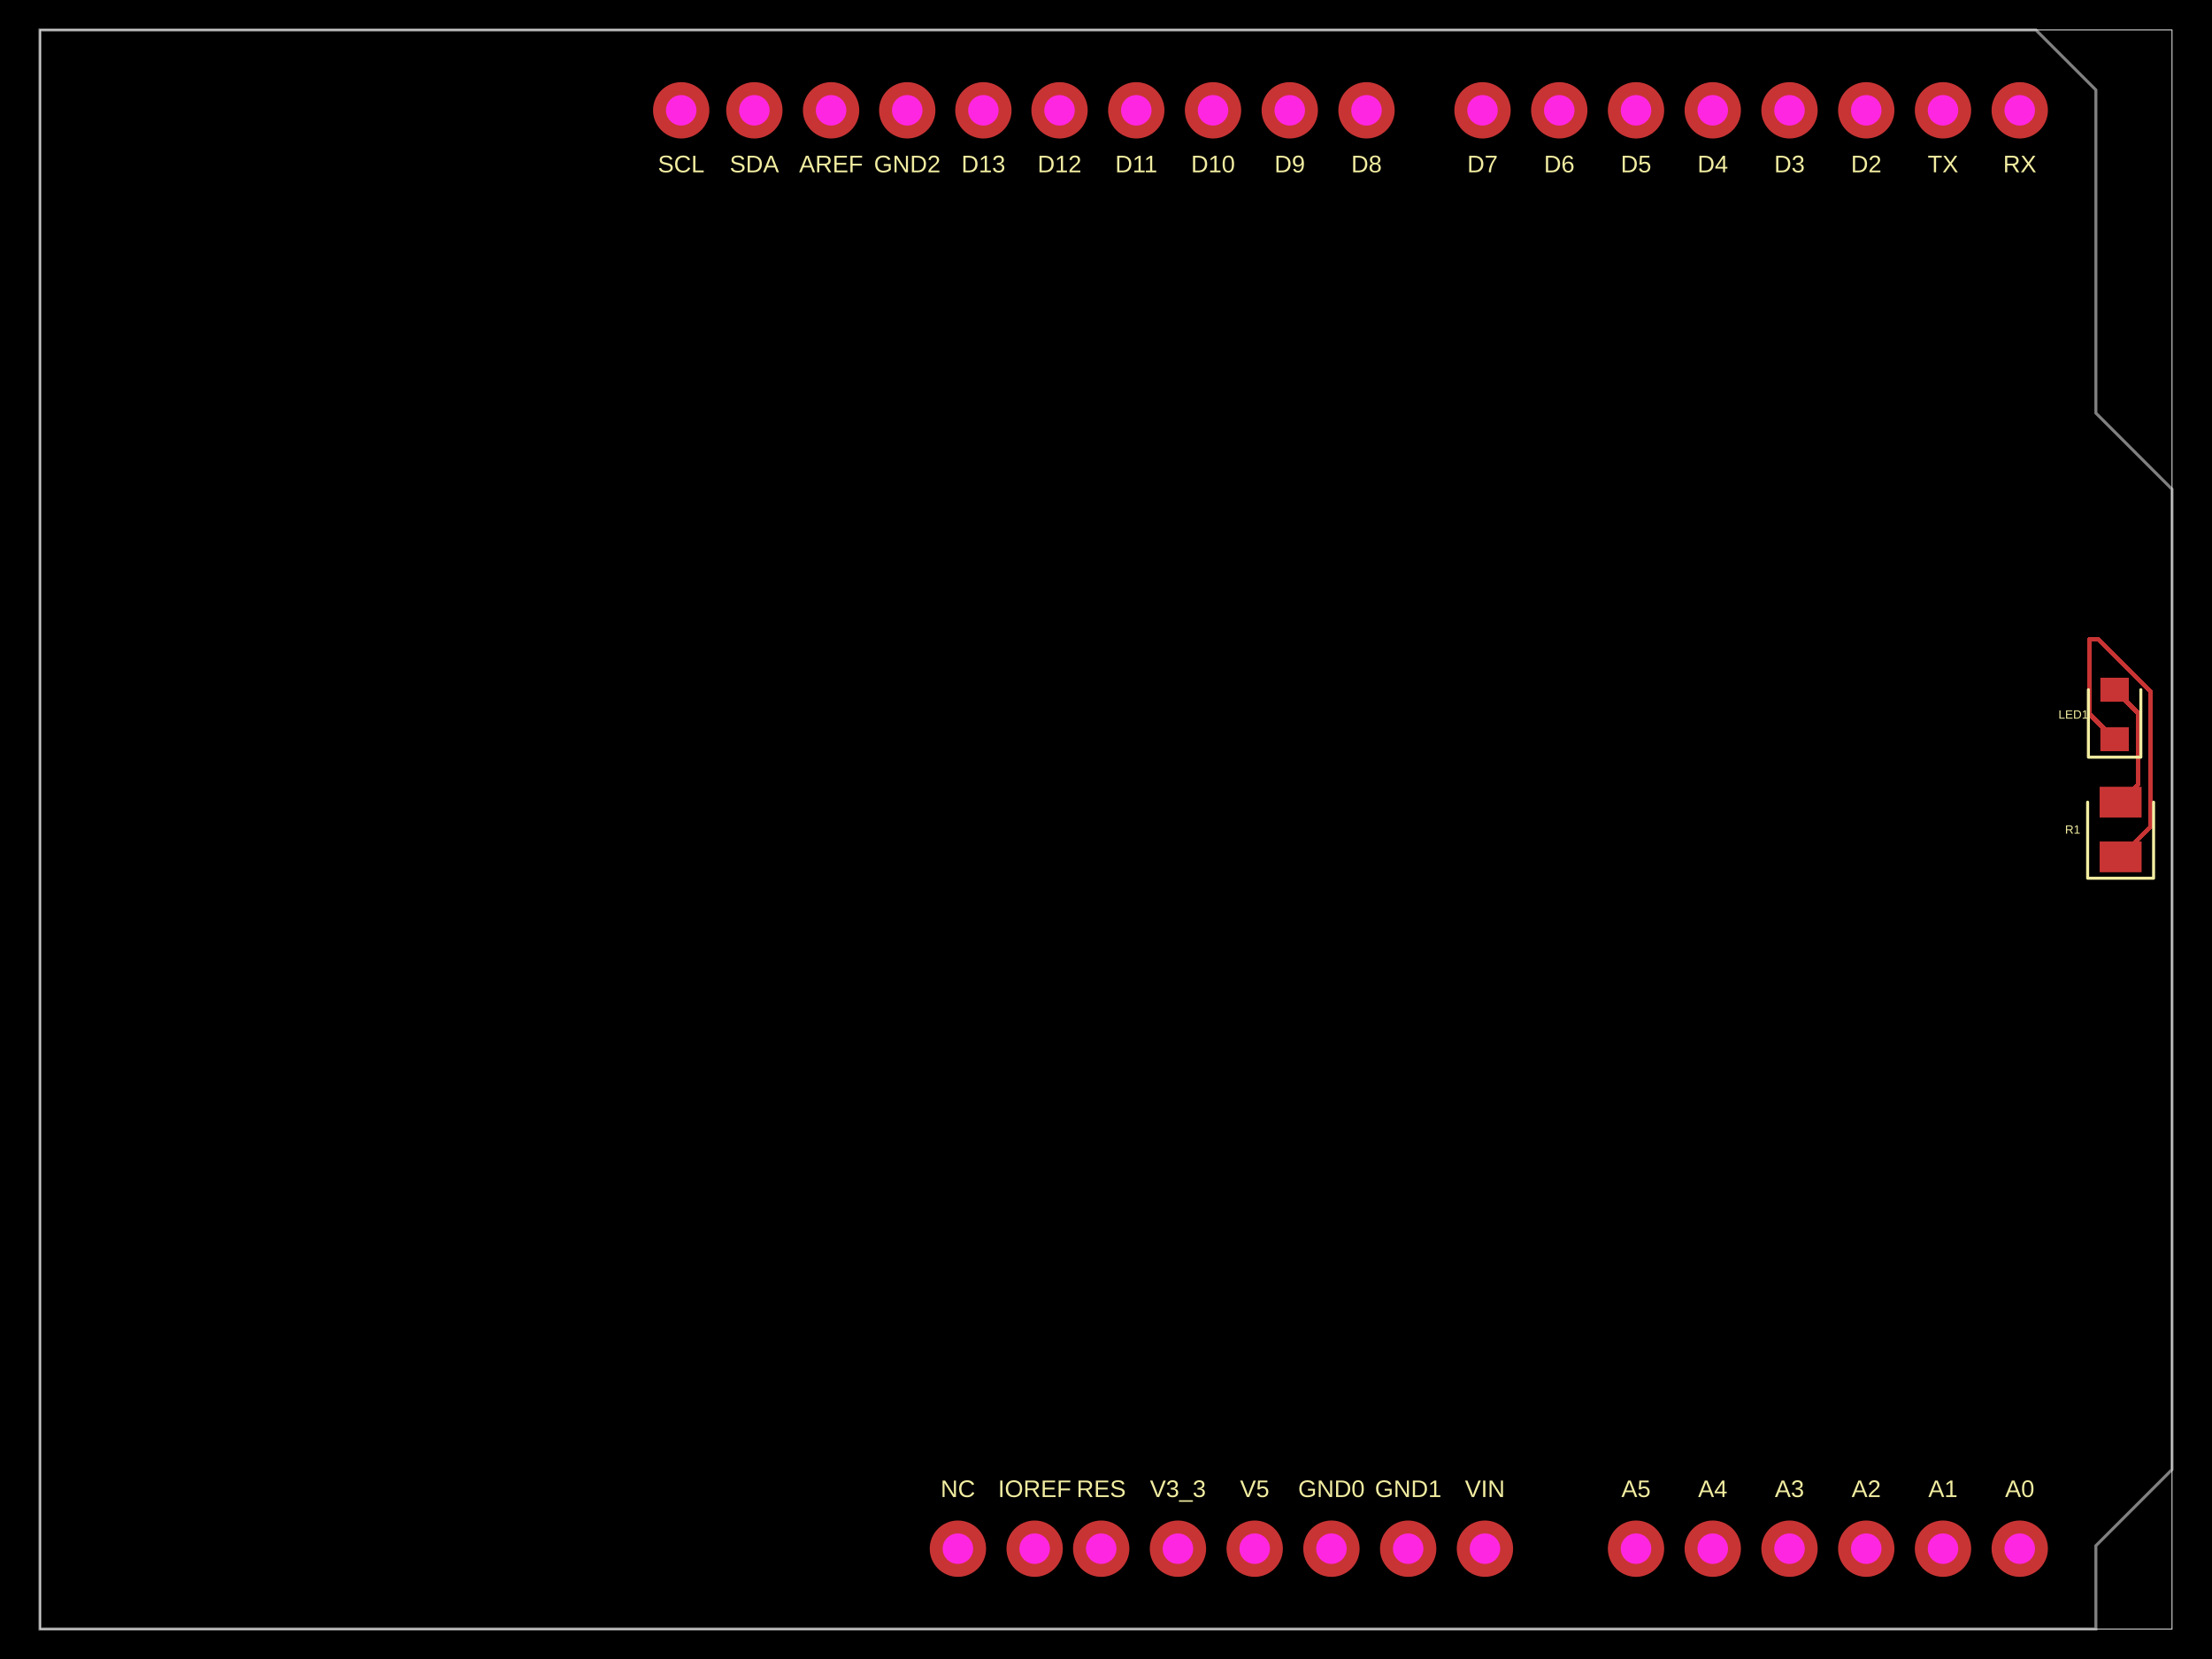
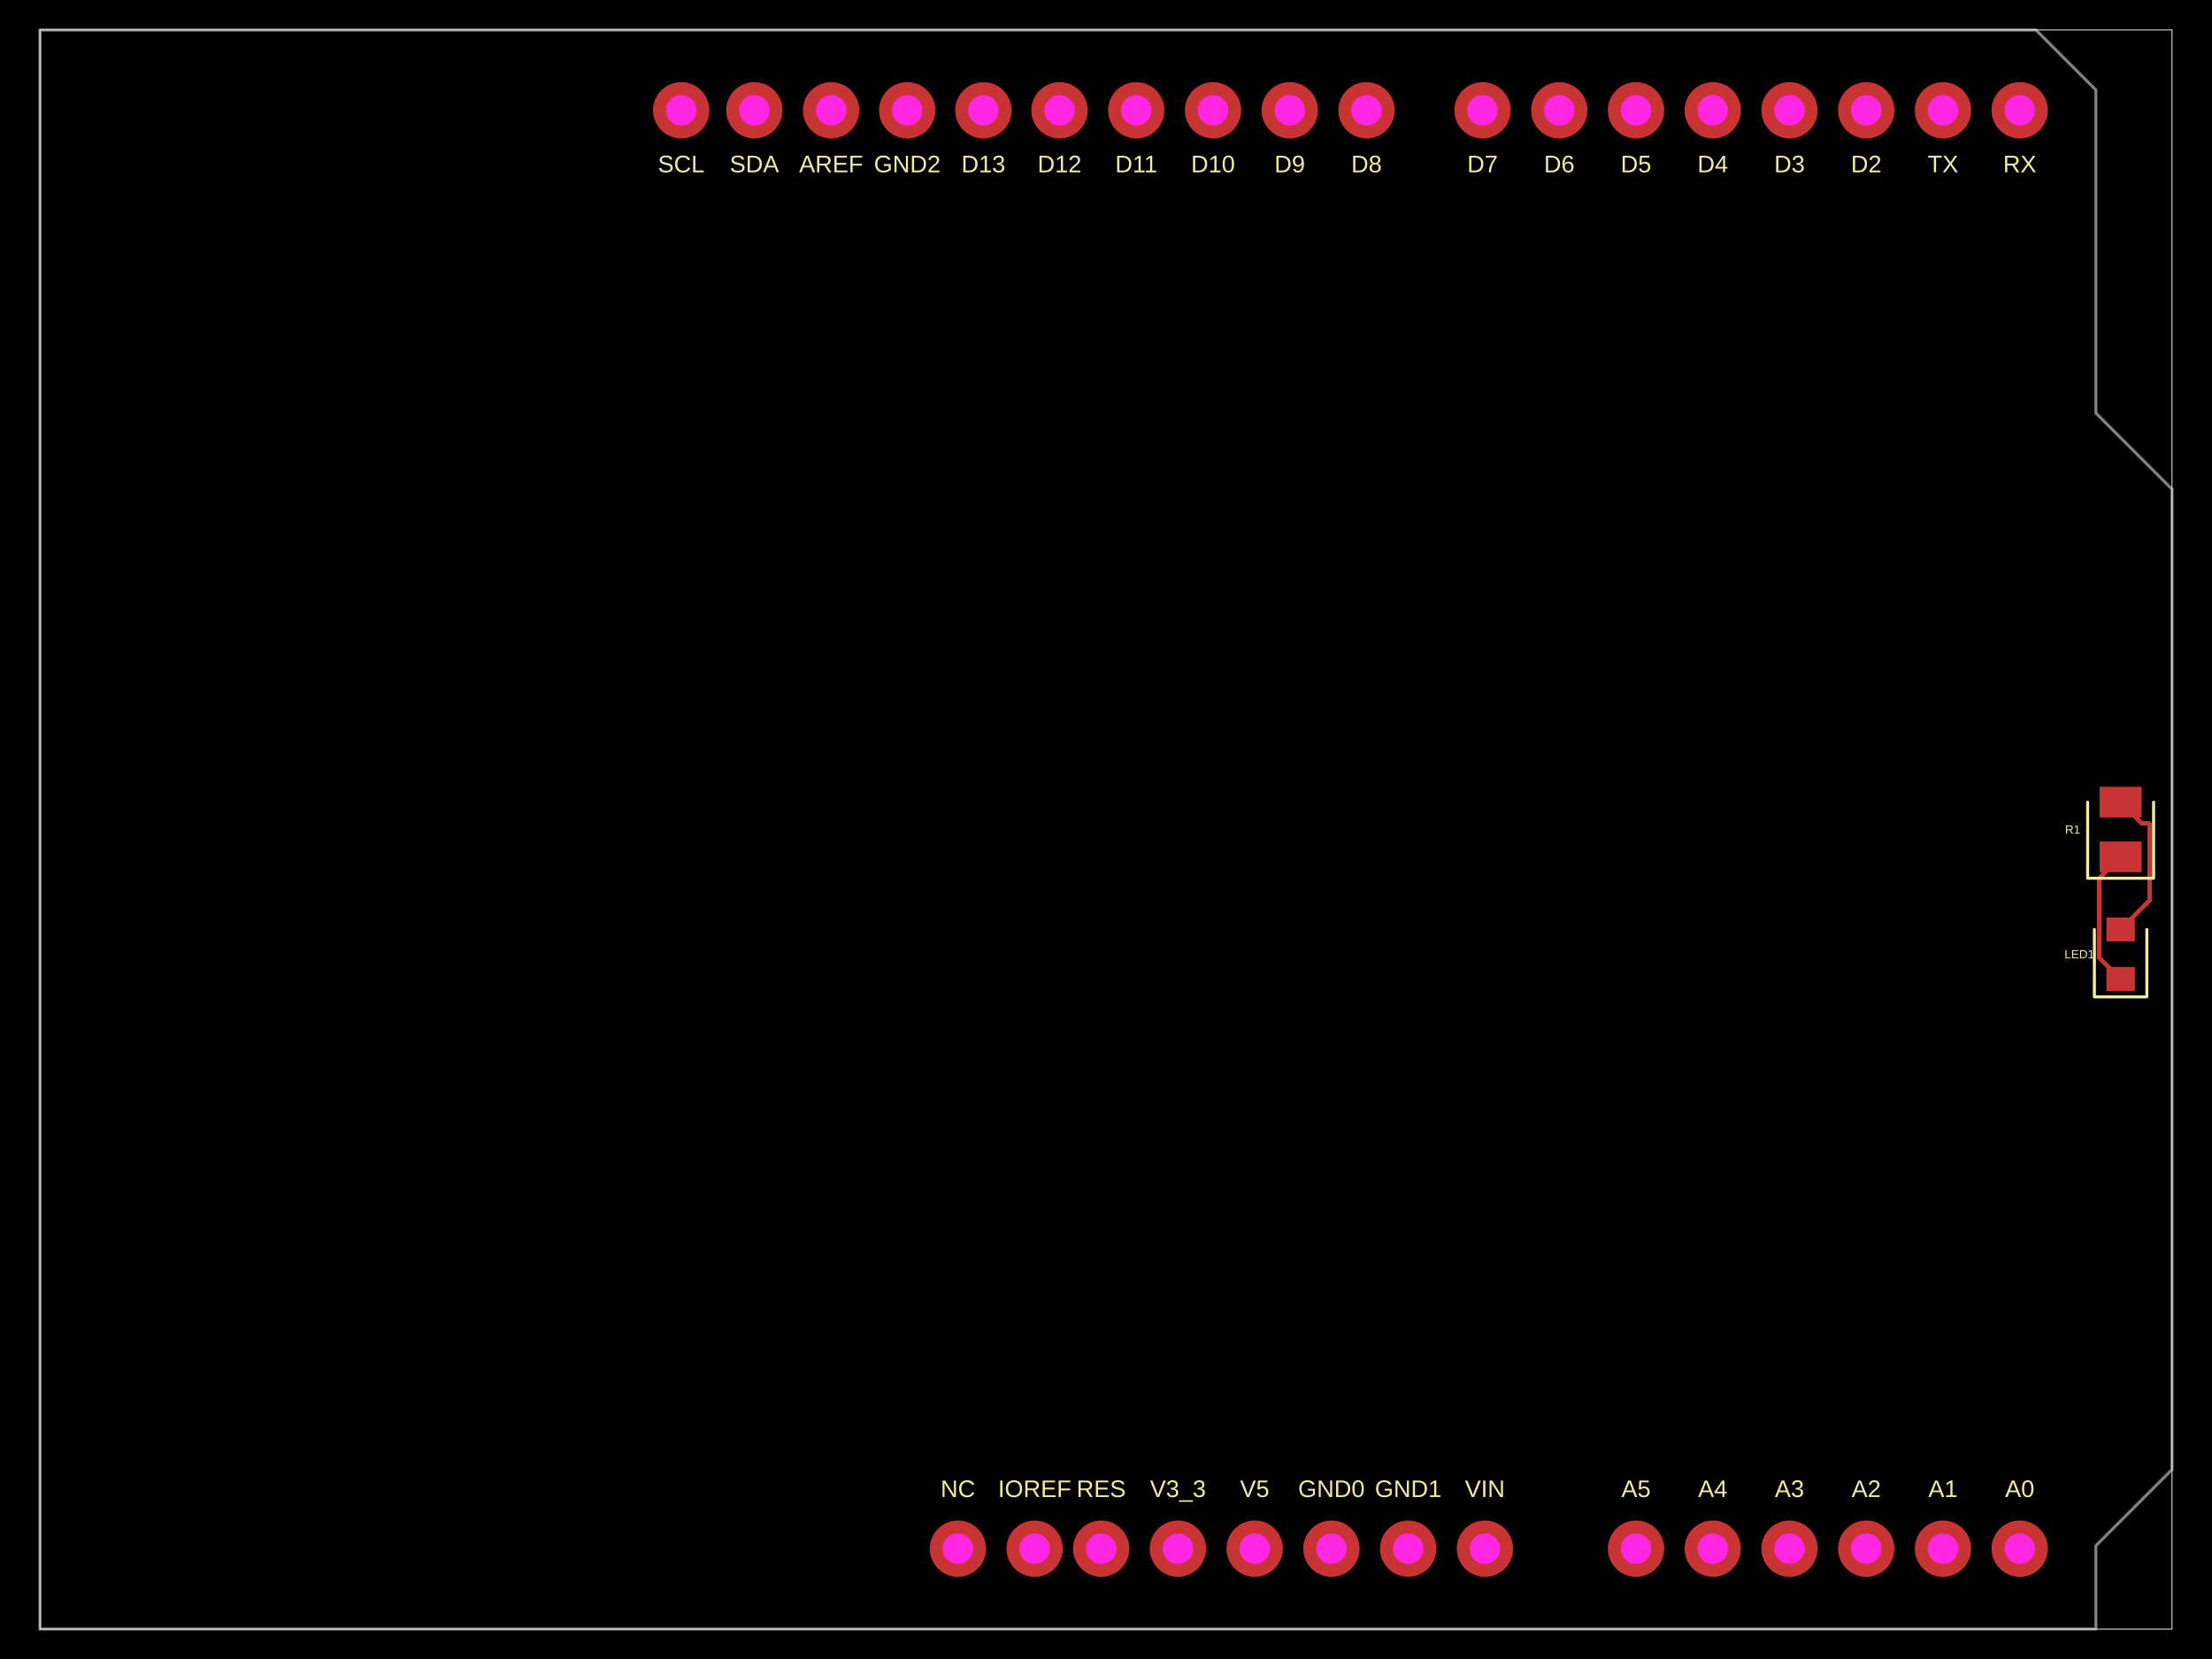
- <svg xmlns="http://www.w3.org/2000/svg" width="800" height="600" data-software-used-string="@tscircuit/core@0.0.1183">
+ <svg xmlns="http://www.w3.org/2000/svg" width="800" height="600" data-software-used-string="@tscircuit/core@0.0.1210">
  <style />
  <rect class="boundary" x="0" y="0" fill="#000" width="800" height="600" data-type="pcb_background" data-pcb-layer="global" />
  <rect class="pcb-boundary" fill="none" stroke="#fff" stroke-width="0.3" x="14.456" y="10.842" width="771.088" height="578.316" data-type="pcb_boundary" data-pcb-layer="global" />
  <path class="pcb-board" d="M 14.456 10.842 L 736.321 10.842 L 758.005 32.526 L 758.005 149.404 L 785.544 176.943 L 785.544 531.478 L 758.005 559.017 L 758.005 589.158 L 14.456 589.158 Z" fill="none" stroke="rgba(255, 255, 255, 0.5)" stroke-width="1.084" data-type="pcb_board" data-pcb-layer="board" />
  <rect class="pcb-pad" fill="rgb(200, 52, 52)" x="759.36" y="304.337" width="15.179" height="11.113" data-type="pcb_smtpad" data-pcb-layer="top" />
  <rect class="pcb-pad" fill="rgb(200, 52, 52)" x="759.36" y="284.55" width="15.179" height="11.113" data-type="pcb_smtpad" data-pcb-layer="top" />
-   <rect class="pcb-pad" fill="rgb(200, 52, 52)" x="759.631" y="263.001" width="10.3" height="8.674" data-type="pcb_smtpad" data-pcb-layer="top" />
-   <rect class="pcb-pad" fill="rgb(200, 52, 52)" x="759.631" y="245.112" width="10.3" height="8.674" data-type="pcb_smtpad" data-pcb-layer="top" />
-   <path class="pcb-trace" stroke="rgb(200, 52, 52)" fill="none" d="M 764.781 249.443 L 773.248 257.91" stroke-width="1.626" stroke-linecap="round" stroke-linejoin="round" shape-rendering="crispEdges" data-type="pcb_trace" data-pcb-layer="top" />
-   <path class="pcb-trace" stroke="rgb(200, 52, 52)" fill="none" d="M 773.248 257.91 L 773.248 283.803" stroke-width="1.626" stroke-linecap="round" stroke-linejoin="round" shape-rendering="crispEdges" data-type="pcb_trace" data-pcb-layer="top" />
-   <path class="pcb-trace" stroke="rgb(200, 52, 52)" fill="none" d="M 773.248 283.803 L 773.248 283.803" stroke-width="1.626" stroke-linecap="round" stroke-linejoin="round" shape-rendering="crispEdges" data-type="pcb_trace" data-pcb-layer="top" />
-   <path class="pcb-trace" stroke="rgb(200, 52, 52)" fill="none" d="M 773.248 283.803 L 766.95 290.101" stroke-width="1.626" stroke-linecap="round" stroke-linejoin="round" shape-rendering="crispEdges" data-type="pcb_trace" data-pcb-layer="top" />
-   <path class="pcb-trace" stroke="rgb(200, 52, 52)" fill="none" d="M 764.781 267.338 L 755.77 258.327" stroke-width="1.626" stroke-linecap="round" stroke-linejoin="round" shape-rendering="crispEdges" data-type="pcb_trace" data-pcb-layer="top" />
-   <path class="pcb-trace" stroke="rgb(200, 52, 52)" fill="none" d="M 755.77 258.327 L 755.77 231.185" stroke-width="1.626" stroke-linecap="round" stroke-linejoin="round" shape-rendering="crispEdges" data-type="pcb_trace" data-pcb-layer="top" />
-   <path class="pcb-trace" stroke="rgb(200, 52, 52)" fill="none" d="M 755.77 231.185 L 758.787 231.185" stroke-width="1.626" stroke-linecap="round" stroke-linejoin="round" shape-rendering="crispEdges" data-type="pcb_trace" data-pcb-layer="top" />
-   <path class="pcb-trace" stroke="rgb(200, 52, 52)" fill="none" d="M 758.787 231.185 L 777.733 250.131" stroke-width="1.626" stroke-linecap="round" stroke-linejoin="round" shape-rendering="crispEdges" data-type="pcb_trace" data-pcb-layer="top" />
-   <path class="pcb-trace" stroke="rgb(200, 52, 52)" fill="none" d="M 777.733 250.131 L 777.733 299.105" stroke-width="1.626" stroke-linecap="round" stroke-linejoin="round" shape-rendering="crispEdges" data-type="pcb_trace" data-pcb-layer="top" />
-   <path class="pcb-trace" stroke="rgb(200, 52, 52)" fill="none" d="M 777.733 299.105 L 766.95 309.888" stroke-width="1.626" stroke-linecap="round" stroke-linejoin="round" shape-rendering="crispEdges" data-type="pcb_trace" data-pcb-layer="top" />
+   <rect class="pcb-pad" fill="rgb(200, 52, 52)" x="761.8" y="349.711" width="10.3" height="8.674" data-type="pcb_smtpad" data-pcb-layer="top" />
+   <rect class="pcb-pad" fill="rgb(200, 52, 52)" x="761.8" y="331.821" width="10.3" height="8.674" data-type="pcb_smtpad" data-pcb-layer="top" />
+   <path class="pcb-trace" stroke="rgb(200, 52, 52)" fill="none" d="M 766.95 336.158 L 777.295 325.813" stroke-width="1.626" stroke-linecap="round" stroke-linejoin="round" shape-rendering="crispEdges" data-type="pcb_trace" data-pcb-layer="top" />
+   <path class="pcb-trace" stroke="rgb(200, 52, 52)" fill="none" d="M 777.295 325.813 L 777.295 297.832" stroke-width="1.626" stroke-linecap="round" stroke-linejoin="round" shape-rendering="crispEdges" data-type="pcb_trace" data-pcb-layer="top" />
+   <path class="pcb-trace" stroke="rgb(200, 52, 52)" fill="none" d="M 777.295 297.832 L 774.68 297.832" stroke-width="1.626" stroke-linecap="round" stroke-linejoin="round" shape-rendering="crispEdges" data-type="pcb_trace" data-pcb-layer="top" />
+   <path class="pcb-trace" stroke="rgb(200, 52, 52)" fill="none" d="M 774.68 297.832 L 766.95 290.101" stroke-width="1.626" stroke-linecap="round" stroke-linejoin="round" shape-rendering="crispEdges" data-type="pcb_trace" data-pcb-layer="top" />
+   <path class="pcb-trace" stroke="rgb(200, 52, 52)" fill="none" d="M 766.95 354.048 L 759.222 346.32" stroke-width="1.626" stroke-linecap="round" stroke-linejoin="round" shape-rendering="crispEdges" data-type="pcb_trace" data-pcb-layer="top" />
+   <path class="pcb-trace" stroke="rgb(200, 52, 52)" fill="none" d="M 759.222 346.32 L 759.222 317.616" stroke-width="1.626" stroke-linecap="round" stroke-linejoin="round" shape-rendering="crispEdges" data-type="pcb_trace" data-pcb-layer="top" />
+   <path class="pcb-trace" stroke="rgb(200, 52, 52)" fill="none" d="M 759.222 317.616 L 766.95 309.888" stroke-width="1.626" stroke-linecap="round" stroke-linejoin="round" shape-rendering="crispEdges" data-type="pcb_trace" data-pcb-layer="top" />
  <text x="0" y="0" dx="0" dy="0" fill="#f2eda1" font-family="Arial, sans-serif" font-size="8.674" text-anchor="middle" dominant-baseline="central" transform="matrix(1,0,0,1,730.4662,538.4171)" class="pcb-silkscreen-text pcb-silkscreen-top" data-pcb-silkscreen-text-id="pcb_component_0" stroke="none" data-type="pcb_silkscreen_text" data-pcb-layer="top">A0</text>
  <text x="0" y="0" dx="0" dy="0" fill="#f2eda1" font-family="Arial, sans-serif" font-size="8.674" text-anchor="middle" dominant-baseline="central" transform="matrix(1,0,0,1,702.7105,538.4171)" class="pcb-silkscreen-text pcb-silkscreen-top" data-pcb-silkscreen-text-id="pcb_component_0" stroke="none" data-type="pcb_silkscreen_text" data-pcb-layer="top">A1</text>
  <text x="0" y="0" dx="0" dy="0" fill="#f2eda1" font-family="Arial, sans-serif" font-size="8.674" text-anchor="middle" dominant-baseline="central" transform="matrix(1,0,0,1,674.9548,538.4171)" class="pcb-silkscreen-text pcb-silkscreen-top" data-pcb-silkscreen-text-id="pcb_component_0" stroke="none" data-type="pcb_silkscreen_text" data-pcb-layer="top">A2</text>
  <text x="0" y="0" dx="0" dy="0" fill="#f2eda1" font-family="Arial, sans-serif" font-size="8.674" text-anchor="middle" dominant-baseline="central" transform="matrix(1,0,0,1,647.1991,538.4171)" class="pcb-silkscreen-text pcb-silkscreen-top" data-pcb-silkscreen-text-id="pcb_component_0" stroke="none" data-type="pcb_silkscreen_text" data-pcb-layer="top">A3</text>
  <text x="0" y="0" dx="0" dy="0" fill="#f2eda1" font-family="Arial, sans-serif" font-size="8.674" text-anchor="middle" dominant-baseline="central" transform="matrix(1,0,0,1,619.4434,538.4171)" class="pcb-silkscreen-text pcb-silkscreen-top" data-pcb-silkscreen-text-id="pcb_component_0" stroke="none" data-type="pcb_silkscreen_text" data-pcb-layer="top">A4</text>
  <text x="0" y="0" dx="0" dy="0" fill="#f2eda1" font-family="Arial, sans-serif" font-size="8.674" text-anchor="middle" dominant-baseline="central" transform="matrix(1,0,0,1,591.6877,538.4171)" class="pcb-silkscreen-text pcb-silkscreen-top" data-pcb-silkscreen-text-id="pcb_component_0" stroke="none" data-type="pcb_silkscreen_text" data-pcb-layer="top">A5</text>
  <text x="0" y="0" dx="0" dy="0" fill="#f2eda1" font-family="Arial, sans-serif" font-size="8.674" text-anchor="middle" dominant-baseline="central" transform="matrix(1,0,0,1,537.0437,538.4171)" class="pcb-silkscreen-text pcb-silkscreen-top" data-pcb-silkscreen-text-id="pcb_component_0" stroke="none" data-type="pcb_silkscreen_text" data-pcb-layer="top">VIN</text>
  <text x="0" y="0" dx="0" dy="0" fill="#f2eda1" font-family="Arial, sans-serif" font-size="8.674" text-anchor="middle" dominant-baseline="central" transform="matrix(1,0,0,1,509.288,538.4171)" class="pcb-silkscreen-text pcb-silkscreen-top" data-pcb-silkscreen-text-id="pcb_component_0" stroke="none" data-type="pcb_silkscreen_text" data-pcb-layer="top">GND1</text>
  <text x="0" y="0" dx="0" dy="0" fill="#f2eda1" font-family="Arial, sans-serif" font-size="8.674" text-anchor="middle" dominant-baseline="central" transform="matrix(1,0,0,1,481.5323,538.4171)" class="pcb-silkscreen-text pcb-silkscreen-top" data-pcb-silkscreen-text-id="pcb_component_0" stroke="none" data-type="pcb_silkscreen_text" data-pcb-layer="top">GND0</text>
  <text x="0" y="0" dx="0" dy="0" fill="#f2eda1" font-family="Arial, sans-serif" font-size="8.674" text-anchor="middle" dominant-baseline="central" transform="matrix(1,0,0,1,453.7767,538.4171)" class="pcb-silkscreen-text pcb-silkscreen-top" data-pcb-silkscreen-text-id="pcb_component_0" stroke="none" data-type="pcb_silkscreen_text" data-pcb-layer="top">V5</text>
  <text x="0" y="0" dx="0" dy="0" fill="#f2eda1" font-family="Arial, sans-serif" font-size="8.674" text-anchor="middle" dominant-baseline="central" transform="matrix(1,0,0,1,426.021,538.4171)" class="pcb-silkscreen-text pcb-silkscreen-top" data-pcb-silkscreen-text-id="pcb_component_0" stroke="none" data-type="pcb_silkscreen_text" data-pcb-layer="top">V3_3</text>
  <text x="0" y="0" dx="0" dy="0" fill="#f2eda1" font-family="Arial, sans-serif" font-size="8.674" text-anchor="middle" dominant-baseline="central" transform="matrix(1,0,0,1,398.2653,538.4171)" class="pcb-silkscreen-text pcb-silkscreen-top" data-pcb-silkscreen-text-id="pcb_component_0" stroke="none" data-type="pcb_silkscreen_text" data-pcb-layer="top">RES</text>
  <text x="0" y="0" dx="0" dy="0" fill="#f2eda1" font-family="Arial, sans-serif" font-size="8.674" text-anchor="middle" dominant-baseline="central" transform="matrix(1,0,0,1,374.1959,538.4171)" class="pcb-silkscreen-text pcb-silkscreen-top" data-pcb-silkscreen-text-id="pcb_component_0" stroke="none" data-type="pcb_silkscreen_text" data-pcb-layer="top">IOREF</text>
  <text x="0" y="0" dx="0" dy="0" fill="#f2eda1" font-family="Arial, sans-serif" font-size="8.674" text-anchor="middle" dominant-baseline="central" transform="matrix(1,0,0,1,346.4402,538.4171)" class="pcb-silkscreen-text pcb-silkscreen-top" data-pcb-silkscreen-text-id="pcb_component_0" stroke="none" data-type="pcb_silkscreen_text" data-pcb-layer="top">NC</text>
  <text x="0" y="0" dx="0" dy="0" fill="#f2eda1" font-family="Arial, sans-serif" font-size="8.674" text-anchor="middle" dominant-baseline="central" transform="matrix(1,0,0,1,536.1764,59.30611)" class="pcb-silkscreen-text pcb-silkscreen-top" data-pcb-silkscreen-text-id="pcb_component_0" stroke="none" data-type="pcb_silkscreen_text" data-pcb-layer="top">D7</text>
  <text x="0" y="0" dx="0" dy="0" fill="#f2eda1" font-family="Arial, sans-serif" font-size="8.674" text-anchor="middle" dominant-baseline="central" transform="matrix(1,0,0,1,563.9321,59.30611)" class="pcb-silkscreen-text pcb-silkscreen-top" data-pcb-silkscreen-text-id="pcb_component_0" stroke="none" data-type="pcb_silkscreen_text" data-pcb-layer="top">D6</text>
  <text x="0" y="0" dx="0" dy="0" fill="#f2eda1" font-family="Arial, sans-serif" font-size="8.674" text-anchor="middle" dominant-baseline="central" transform="matrix(1,0,0,1,591.6877,59.30611)" class="pcb-silkscreen-text pcb-silkscreen-top" data-pcb-silkscreen-text-id="pcb_component_0" stroke="none" data-type="pcb_silkscreen_text" data-pcb-layer="top">D5</text>
  <text x="0" y="0" dx="0" dy="0" fill="#f2eda1" font-family="Arial, sans-serif" font-size="8.674" text-anchor="middle" dominant-baseline="central" transform="matrix(1,0,0,1,619.4434,59.30611)" class="pcb-silkscreen-text pcb-silkscreen-top" data-pcb-silkscreen-text-id="pcb_component_0" stroke="none" data-type="pcb_silkscreen_text" data-pcb-layer="top">D4</text>
  <text x="0" y="0" dx="0" dy="0" fill="#f2eda1" font-family="Arial, sans-serif" font-size="8.674" text-anchor="middle" dominant-baseline="central" transform="matrix(1,0,0,1,647.1991,59.30611)" class="pcb-silkscreen-text pcb-silkscreen-top" data-pcb-silkscreen-text-id="pcb_component_0" stroke="none" data-type="pcb_silkscreen_text" data-pcb-layer="top">D3</text>
  <text x="0" y="0" dx="0" dy="0" fill="#f2eda1" font-family="Arial, sans-serif" font-size="8.674" text-anchor="middle" dominant-baseline="central" transform="matrix(1,0,0,1,674.9548,59.30611)" class="pcb-silkscreen-text pcb-silkscreen-top" data-pcb-silkscreen-text-id="pcb_component_0" stroke="none" data-type="pcb_silkscreen_text" data-pcb-layer="top">D2</text>
  <text x="0" y="0" dx="0" dy="0" fill="#f2eda1" font-family="Arial, sans-serif" font-size="8.674" text-anchor="middle" dominant-baseline="central" transform="matrix(1,0,0,1,702.7105,59.30611)" class="pcb-silkscreen-text pcb-silkscreen-top" data-pcb-silkscreen-text-id="pcb_component_0" stroke="none" data-type="pcb_silkscreen_text" data-pcb-layer="top">TX</text>
  <text x="0" y="0" dx="0" dy="0" fill="#f2eda1" font-family="Arial, sans-serif" font-size="8.674" text-anchor="middle" dominant-baseline="central" transform="matrix(1,0,0,1,730.4662,59.30611)" class="pcb-silkscreen-text pcb-silkscreen-top" data-pcb-silkscreen-text-id="pcb_component_0" stroke="none" data-type="pcb_silkscreen_text" data-pcb-layer="top">RX</text>
  <text x="0" y="0" dx="0" dy="0" fill="#f2eda1" font-family="Arial, sans-serif" font-size="8.674" text-anchor="middle" dominant-baseline="central" transform="matrix(1,0,0,1,494.2176,59.30611)" class="pcb-silkscreen-text pcb-silkscreen-top" data-pcb-silkscreen-text-id="pcb_component_0" stroke="none" data-type="pcb_silkscreen_text" data-pcb-layer="top">D8</text>
  <text x="0" y="0" dx="0" dy="0" fill="#f2eda1" font-family="Arial, sans-serif" font-size="8.674" text-anchor="middle" dominant-baseline="central" transform="matrix(1,0,0,1,466.4619,59.30611)" class="pcb-silkscreen-text pcb-silkscreen-top" data-pcb-silkscreen-text-id="pcb_component_0" stroke="none" data-type="pcb_silkscreen_text" data-pcb-layer="top">D9</text>
  <text x="0" y="0" dx="0" dy="0" fill="#f2eda1" font-family="Arial, sans-serif" font-size="8.674" text-anchor="middle" dominant-baseline="central" transform="matrix(1,0,0,1,438.7062,59.30611)" class="pcb-silkscreen-text pcb-silkscreen-top" data-pcb-silkscreen-text-id="pcb_component_0" stroke="none" data-type="pcb_silkscreen_text" data-pcb-layer="top">D10</text>
  <text x="0" y="0" dx="0" dy="0" fill="#f2eda1" font-family="Arial, sans-serif" font-size="8.674" text-anchor="middle" dominant-baseline="central" transform="matrix(1,0,0,1,410.9505,59.30611)" class="pcb-silkscreen-text pcb-silkscreen-top" data-pcb-silkscreen-text-id="pcb_component_0" stroke="none" data-type="pcb_silkscreen_text" data-pcb-layer="top">D11</text>
  <text x="0" y="0" dx="0" dy="0" fill="#f2eda1" font-family="Arial, sans-serif" font-size="8.674" text-anchor="middle" dominant-baseline="central" transform="matrix(1,0,0,1,383.1948,59.30611)" class="pcb-silkscreen-text pcb-silkscreen-top" data-pcb-silkscreen-text-id="pcb_component_0" stroke="none" data-type="pcb_silkscreen_text" data-pcb-layer="top">D12</text>
  <text x="0" y="0" dx="0" dy="0" fill="#f2eda1" font-family="Arial, sans-serif" font-size="8.674" text-anchor="middle" dominant-baseline="central" transform="matrix(1,0,0,1,355.6559,59.30611)" class="pcb-silkscreen-text pcb-silkscreen-top" data-pcb-silkscreen-text-id="pcb_component_0" stroke="none" data-type="pcb_silkscreen_text" data-pcb-layer="top">D13</text>
  <text x="0" y="0" dx="0" dy="0" fill="#f2eda1" font-family="Arial, sans-serif" font-size="8.674" text-anchor="middle" dominant-baseline="central" transform="matrix(1,0,0,1,328.1171,59.30611)" class="pcb-silkscreen-text pcb-silkscreen-top" data-pcb-silkscreen-text-id="pcb_component_0" stroke="none" data-type="pcb_silkscreen_text" data-pcb-layer="top">GND2</text>
  <text x="0" y="0" dx="0" dy="0" fill="#f2eda1" font-family="Arial, sans-serif" font-size="8.674" text-anchor="middle" dominant-baseline="central" transform="matrix(1,0,0,1,300.5782,59.30611)" class="pcb-silkscreen-text pcb-silkscreen-top" data-pcb-silkscreen-text-id="pcb_component_0" stroke="none" data-type="pcb_silkscreen_text" data-pcb-layer="top">AREF</text>
  <text x="0" y="0" dx="0" dy="0" fill="#f2eda1" font-family="Arial, sans-serif" font-size="8.674" text-anchor="middle" dominant-baseline="central" transform="matrix(1,0,0,1,272.8226,59.30611)" class="pcb-silkscreen-text pcb-silkscreen-top" data-pcb-silkscreen-text-id="pcb_component_0" stroke="none" data-type="pcb_silkscreen_text" data-pcb-layer="top">SDA</text>
  <text x="0" y="0" dx="0" dy="0" fill="#f2eda1" font-family="Arial, sans-serif" font-size="8.674" text-anchor="middle" dominant-baseline="central" transform="matrix(1,0,0,1,246.3679,59.30611)" class="pcb-silkscreen-text pcb-silkscreen-top" data-pcb-silkscreen-text-id="pcb_component_0" stroke="none" data-type="pcb_silkscreen_text" data-pcb-layer="top">SCL</text>
  <path class="pcb-silkscreen pcb-silkscreen-top" d="M 755.023 290.107 L 755.023 317.618 L 778.876 317.618 L 778.876 290.107" fill="none" stroke="#f2eda1" stroke-width="1.084" stroke-linecap="round" stroke-linejoin="round" data-pcb-component-id="pcb_component_1" data-pcb-silkscreen-path-id="pcb_silkscreen_path_0" data-type="pcb_silkscreen_path" data-pcb-layer="top" />
  <text x="0" y="0" dx="0" dy="0" fill="#f2eda1" font-family="Arial, sans-serif" font-size="4.337" text-anchor="middle" dominant-baseline="central" transform="matrix(1,0,0,1,749.6025,300)" class="pcb-silkscreen-text pcb-silkscreen-top" data-pcb-silkscreen-text-id="pcb_component_1" stroke="none" data-type="pcb_silkscreen_text" data-pcb-layer="top">R1</text>
-   <path class="pcb-silkscreen pcb-silkscreen-top" d="M 755.295 249.449 L 755.295 273.844 L 774.268 273.844 L 774.268 249.449" fill="none" stroke="#f2eda1" stroke-width="1.084" stroke-linecap="round" stroke-linejoin="round" data-pcb-component-id="pcb_component_2" data-pcb-silkscreen-path-id="pcb_silkscreen_path_1" data-type="pcb_silkscreen_path" data-pcb-layer="top" />
-   <text x="0" y="0" dx="0" dy="0" fill="#f2eda1" font-family="Arial, sans-serif" font-size="4.337" text-anchor="middle" dominant-baseline="central" transform="matrix(1,0,0,1,749.8735,258.3936)" class="pcb-silkscreen-text pcb-silkscreen-top" data-pcb-silkscreen-text-id="pcb_component_2" stroke="none" data-type="pcb_silkscreen_text" data-pcb-layer="top">LED1</text>
+   <path class="pcb-silkscreen pcb-silkscreen-top" d="M 757.463 336.158 L 757.463 360.553 L 776.437 360.553 L 776.437 336.158" fill="none" stroke="#f2eda1" stroke-width="1.084" stroke-linecap="round" stroke-linejoin="round" data-pcb-component-id="pcb_component_2" data-pcb-silkscreen-path-id="pcb_silkscreen_path_1" data-type="pcb_silkscreen_path" data-pcb-layer="top" />
+   <text x="0" y="0" dx="0" dy="0" fill="#f2eda1" font-family="Arial, sans-serif" font-size="4.337" text-anchor="middle" dominant-baseline="central" transform="matrix(1,0,0,1,752.0419,345.103)" class="pcb-silkscreen-text pcb-silkscreen-top" data-pcb-silkscreen-text-id="pcb_component_2" stroke="none" data-type="pcb_silkscreen_text" data-pcb-layer="top">LED1</text>
  <g data-type="pcb_plated_hole" data-pcb-layer="through">
    <circle class="pcb-hole-outer" fill="rgb(200, 52, 52)" cx="730.466" cy="560.101" r="10.192" data-type="pcb_plated_hole" data-pcb-layer="top" />
    <circle class="pcb-hole-inner" fill="#FF26E2" cx="730.466" cy="560.101" r="5.508" data-type="pcb_plated_hole_drill" data-pcb-layer="drill" />
  </g>
  <g data-type="pcb_plated_hole" data-pcb-layer="through">
    <circle class="pcb-hole-outer" fill="rgb(200, 52, 52)" cx="702.711" cy="560.101" r="10.192" data-type="pcb_plated_hole" data-pcb-layer="top" />
    <circle class="pcb-hole-inner" fill="#FF26E2" cx="702.711" cy="560.101" r="5.508" data-type="pcb_plated_hole_drill" data-pcb-layer="drill" />
  </g>
  <g data-type="pcb_plated_hole" data-pcb-layer="through">
    <circle class="pcb-hole-outer" fill="rgb(200, 52, 52)" cx="674.955" cy="560.101" r="10.192" data-type="pcb_plated_hole" data-pcb-layer="top" />
    <circle class="pcb-hole-inner" fill="#FF26E2" cx="674.955" cy="560.101" r="5.508" data-type="pcb_plated_hole_drill" data-pcb-layer="drill" />
  </g>
  <g data-type="pcb_plated_hole" data-pcb-layer="through">
    <circle class="pcb-hole-outer" fill="rgb(200, 52, 52)" cx="647.199" cy="560.101" r="10.192" data-type="pcb_plated_hole" data-pcb-layer="top" />
    <circle class="pcb-hole-inner" fill="#FF26E2" cx="647.199" cy="560.101" r="5.508" data-type="pcb_plated_hole_drill" data-pcb-layer="drill" />
  </g>
  <g data-type="pcb_plated_hole" data-pcb-layer="through">
    <circle class="pcb-hole-outer" fill="rgb(200, 52, 52)" cx="619.443" cy="560.101" r="10.192" data-type="pcb_plated_hole" data-pcb-layer="top" />
    <circle class="pcb-hole-inner" fill="#FF26E2" cx="619.443" cy="560.101" r="5.508" data-type="pcb_plated_hole_drill" data-pcb-layer="drill" />
  </g>
  <g data-type="pcb_plated_hole" data-pcb-layer="through">
    <circle class="pcb-hole-outer" fill="rgb(200, 52, 52)" cx="591.688" cy="560.101" r="10.192" data-type="pcb_plated_hole" data-pcb-layer="top" />
    <circle class="pcb-hole-inner" fill="#FF26E2" cx="591.688" cy="560.101" r="5.508" data-type="pcb_plated_hole_drill" data-pcb-layer="drill" />
  </g>
  <g data-type="pcb_plated_hole" data-pcb-layer="through">
    <circle class="pcb-hole-outer" fill="rgb(200, 52, 52)" cx="537.044" cy="560.101" r="10.192" data-type="pcb_plated_hole" data-pcb-layer="top" />
    <circle class="pcb-hole-inner" fill="#FF26E2" cx="537.044" cy="560.101" r="5.508" data-type="pcb_plated_hole_drill" data-pcb-layer="drill" />
  </g>
  <g data-type="pcb_plated_hole" data-pcb-layer="through">
    <circle class="pcb-hole-outer" fill="rgb(200, 52, 52)" cx="509.288" cy="560.101" r="10.192" data-type="pcb_plated_hole" data-pcb-layer="top" />
    <circle class="pcb-hole-inner" fill="#FF26E2" cx="509.288" cy="560.101" r="5.508" data-type="pcb_plated_hole_drill" data-pcb-layer="drill" />
  </g>
  <g data-type="pcb_plated_hole" data-pcb-layer="through">
    <circle class="pcb-hole-outer" fill="rgb(200, 52, 52)" cx="481.532" cy="560.101" r="10.192" data-type="pcb_plated_hole" data-pcb-layer="top" />
    <circle class="pcb-hole-inner" fill="#FF26E2" cx="481.532" cy="560.101" r="5.508" data-type="pcb_plated_hole_drill" data-pcb-layer="drill" />
  </g>
  <g data-type="pcb_plated_hole" data-pcb-layer="through">
    <circle class="pcb-hole-outer" fill="rgb(200, 52, 52)" cx="453.777" cy="560.101" r="10.192" data-type="pcb_plated_hole" data-pcb-layer="top" />
    <circle class="pcb-hole-inner" fill="#FF26E2" cx="453.777" cy="560.101" r="5.508" data-type="pcb_plated_hole_drill" data-pcb-layer="drill" />
  </g>
  <g data-type="pcb_plated_hole" data-pcb-layer="through">
    <circle class="pcb-hole-outer" fill="rgb(200, 52, 52)" cx="426.021" cy="560.101" r="10.192" data-type="pcb_plated_hole" data-pcb-layer="top" />
    <circle class="pcb-hole-inner" fill="#FF26E2" cx="426.021" cy="560.101" r="5.508" data-type="pcb_plated_hole_drill" data-pcb-layer="drill" />
  </g>
  <g data-type="pcb_plated_hole" data-pcb-layer="through">
    <circle class="pcb-hole-outer" fill="rgb(200, 52, 52)" cx="398.265" cy="560.101" r="10.192" data-type="pcb_plated_hole" data-pcb-layer="top" />
    <circle class="pcb-hole-inner" fill="#FF26E2" cx="398.265" cy="560.101" r="5.508" data-type="pcb_plated_hole_drill" data-pcb-layer="drill" />
  </g>
  <g data-type="pcb_plated_hole" data-pcb-layer="through">
    <circle class="pcb-hole-outer" fill="rgb(200, 52, 52)" cx="374.196" cy="560.101" r="10.192" data-type="pcb_plated_hole" data-pcb-layer="top" />
    <circle class="pcb-hole-inner" fill="#FF26E2" cx="374.196" cy="560.101" r="5.508" data-type="pcb_plated_hole_drill" data-pcb-layer="drill" />
  </g>
  <g data-type="pcb_plated_hole" data-pcb-layer="through">
    <circle class="pcb-hole-outer" fill="rgb(200, 52, 52)" cx="346.44" cy="560.101" r="10.192" data-type="pcb_plated_hole" data-pcb-layer="top" />
    <circle class="pcb-hole-inner" fill="#FF26E2" cx="346.44" cy="560.101" r="5.508" data-type="pcb_plated_hole_drill" data-pcb-layer="drill" />
  </g>
  <g data-type="pcb_plated_hole" data-pcb-layer="through">
    <circle class="pcb-hole-outer" fill="rgb(200, 52, 52)" cx="730.466" cy="39.899" r="10.192" data-type="pcb_plated_hole" data-pcb-layer="top" />
    <circle class="pcb-hole-inner" fill="#FF26E2" cx="730.466" cy="39.899" r="5.508" data-type="pcb_plated_hole_drill" data-pcb-layer="drill" />
  </g>
  <g data-type="pcb_plated_hole" data-pcb-layer="through">
    <circle class="pcb-hole-outer" fill="rgb(200, 52, 52)" cx="702.711" cy="39.899" r="10.192" data-type="pcb_plated_hole" data-pcb-layer="top" />
    <circle class="pcb-hole-inner" fill="#FF26E2" cx="702.711" cy="39.899" r="5.508" data-type="pcb_plated_hole_drill" data-pcb-layer="drill" />
  </g>
  <g data-type="pcb_plated_hole" data-pcb-layer="through">
    <circle class="pcb-hole-outer" fill="rgb(200, 52, 52)" cx="674.955" cy="39.899" r="10.192" data-type="pcb_plated_hole" data-pcb-layer="top" />
    <circle class="pcb-hole-inner" fill="#FF26E2" cx="674.955" cy="39.899" r="5.508" data-type="pcb_plated_hole_drill" data-pcb-layer="drill" />
  </g>
  <g data-type="pcb_plated_hole" data-pcb-layer="through">
    <circle class="pcb-hole-outer" fill="rgb(200, 52, 52)" cx="647.199" cy="39.899" r="10.192" data-type="pcb_plated_hole" data-pcb-layer="top" />
    <circle class="pcb-hole-inner" fill="#FF26E2" cx="647.199" cy="39.899" r="5.508" data-type="pcb_plated_hole_drill" data-pcb-layer="drill" />
  </g>
  <g data-type="pcb_plated_hole" data-pcb-layer="through">
    <circle class="pcb-hole-outer" fill="rgb(200, 52, 52)" cx="619.443" cy="39.899" r="10.192" data-type="pcb_plated_hole" data-pcb-layer="top" />
    <circle class="pcb-hole-inner" fill="#FF26E2" cx="619.443" cy="39.899" r="5.508" data-type="pcb_plated_hole_drill" data-pcb-layer="drill" />
  </g>
  <g data-type="pcb_plated_hole" data-pcb-layer="through">
    <circle class="pcb-hole-outer" fill="rgb(200, 52, 52)" cx="591.688" cy="39.899" r="10.192" data-type="pcb_plated_hole" data-pcb-layer="top" />
    <circle class="pcb-hole-inner" fill="#FF26E2" cx="591.688" cy="39.899" r="5.508" data-type="pcb_plated_hole_drill" data-pcb-layer="drill" />
  </g>
  <g data-type="pcb_plated_hole" data-pcb-layer="through">
    <circle class="pcb-hole-outer" fill="rgb(200, 52, 52)" cx="563.932" cy="39.899" r="10.192" data-type="pcb_plated_hole" data-pcb-layer="top" />
    <circle class="pcb-hole-inner" fill="#FF26E2" cx="563.932" cy="39.899" r="5.508" data-type="pcb_plated_hole_drill" data-pcb-layer="drill" />
  </g>
  <g data-type="pcb_plated_hole" data-pcb-layer="through">
    <circle class="pcb-hole-outer" fill="rgb(200, 52, 52)" cx="536.176" cy="39.899" r="10.192" data-type="pcb_plated_hole" data-pcb-layer="top" />
    <circle class="pcb-hole-inner" fill="#FF26E2" cx="536.176" cy="39.899" r="5.508" data-type="pcb_plated_hole_drill" data-pcb-layer="drill" />
  </g>
  <g data-type="pcb_plated_hole" data-pcb-layer="through">
    <circle class="pcb-hole-outer" fill="rgb(200, 52, 52)" cx="494.218" cy="39.899" r="10.192" data-type="pcb_plated_hole" data-pcb-layer="top" />
    <circle class="pcb-hole-inner" fill="#FF26E2" cx="494.218" cy="39.899" r="5.508" data-type="pcb_plated_hole_drill" data-pcb-layer="drill" />
  </g>
  <g data-type="pcb_plated_hole" data-pcb-layer="through">
    <circle class="pcb-hole-outer" fill="rgb(200, 52, 52)" cx="466.462" cy="39.899" r="10.192" data-type="pcb_plated_hole" data-pcb-layer="top" />
    <circle class="pcb-hole-inner" fill="#FF26E2" cx="466.462" cy="39.899" r="5.508" data-type="pcb_plated_hole_drill" data-pcb-layer="drill" />
  </g>
  <g data-type="pcb_plated_hole" data-pcb-layer="through">
    <circle class="pcb-hole-outer" fill="rgb(200, 52, 52)" cx="438.706" cy="39.899" r="10.192" data-type="pcb_plated_hole" data-pcb-layer="top" />
    <circle class="pcb-hole-inner" fill="#FF26E2" cx="438.706" cy="39.899" r="5.508" data-type="pcb_plated_hole_drill" data-pcb-layer="drill" />
  </g>
  <g data-type="pcb_plated_hole" data-pcb-layer="through">
    <circle class="pcb-hole-outer" fill="rgb(200, 52, 52)" cx="410.95" cy="39.899" r="10.192" data-type="pcb_plated_hole" data-pcb-layer="top" />
    <circle class="pcb-hole-inner" fill="#FF26E2" cx="410.95" cy="39.899" r="5.508" data-type="pcb_plated_hole_drill" data-pcb-layer="drill" />
  </g>
  <g data-type="pcb_plated_hole" data-pcb-layer="through">
    <circle class="pcb-hole-outer" fill="rgb(200, 52, 52)" cx="383.195" cy="39.899" r="10.192" data-type="pcb_plated_hole" data-pcb-layer="top" />
    <circle class="pcb-hole-inner" fill="#FF26E2" cx="383.195" cy="39.899" r="5.508" data-type="pcb_plated_hole_drill" data-pcb-layer="drill" />
  </g>
  <g data-type="pcb_plated_hole" data-pcb-layer="through">
    <circle class="pcb-hole-outer" fill="rgb(200, 52, 52)" cx="355.656" cy="39.899" r="10.192" data-type="pcb_plated_hole" data-pcb-layer="top" />
    <circle class="pcb-hole-inner" fill="#FF26E2" cx="355.656" cy="39.899" r="5.508" data-type="pcb_plated_hole_drill" data-pcb-layer="drill" />
  </g>
  <g data-type="pcb_plated_hole" data-pcb-layer="through">
    <circle class="pcb-hole-outer" fill="rgb(200, 52, 52)" cx="328.117" cy="39.899" r="10.192" data-type="pcb_plated_hole" data-pcb-layer="top" />
    <circle class="pcb-hole-inner" fill="#FF26E2" cx="328.117" cy="39.899" r="5.508" data-type="pcb_plated_hole_drill" data-pcb-layer="drill" />
  </g>
  <g data-type="pcb_plated_hole" data-pcb-layer="through">
    <circle class="pcb-hole-outer" fill="rgb(200, 52, 52)" cx="300.578" cy="39.899" r="10.192" data-type="pcb_plated_hole" data-pcb-layer="top" />
    <circle class="pcb-hole-inner" fill="#FF26E2" cx="300.578" cy="39.899" r="5.508" data-type="pcb_plated_hole_drill" data-pcb-layer="drill" />
  </g>
  <g data-type="pcb_plated_hole" data-pcb-layer="through">
    <circle class="pcb-hole-outer" fill="rgb(200, 52, 52)" cx="272.823" cy="39.899" r="10.192" data-type="pcb_plated_hole" data-pcb-layer="top" />
    <circle class="pcb-hole-inner" fill="#FF26E2" cx="272.823" cy="39.899" r="5.508" data-type="pcb_plated_hole_drill" data-pcb-layer="drill" />
  </g>
  <g data-type="pcb_plated_hole" data-pcb-layer="through">
    <circle class="pcb-hole-outer" fill="rgb(200, 52, 52)" cx="246.368" cy="39.899" r="10.192" data-type="pcb_plated_hole" data-pcb-layer="top" />
    <circle class="pcb-hole-inner" fill="#FF26E2" cx="246.368" cy="39.899" r="5.508" data-type="pcb_plated_hole_drill" data-pcb-layer="drill" />
  </g>
</svg>
